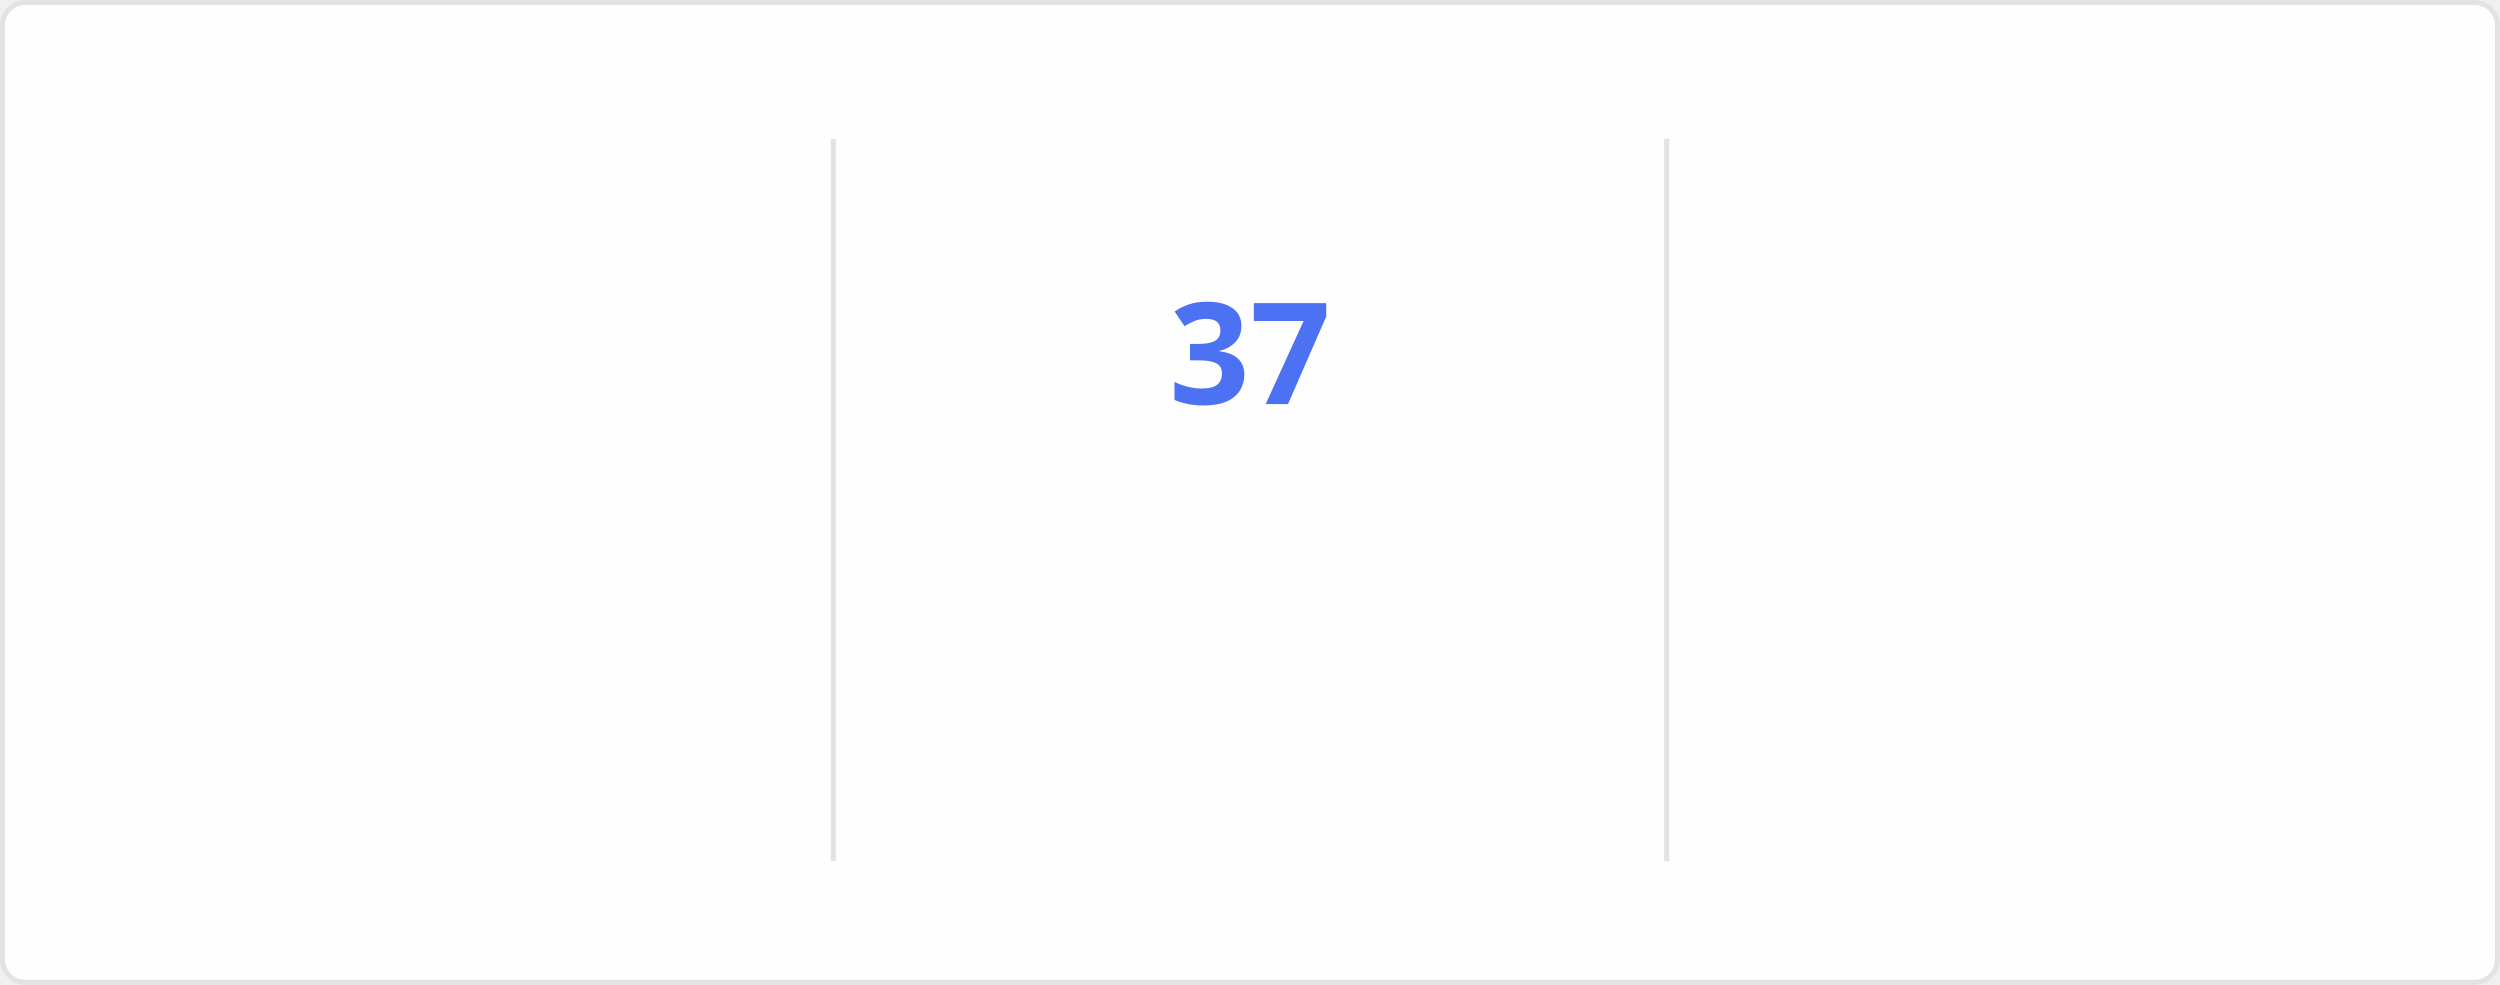
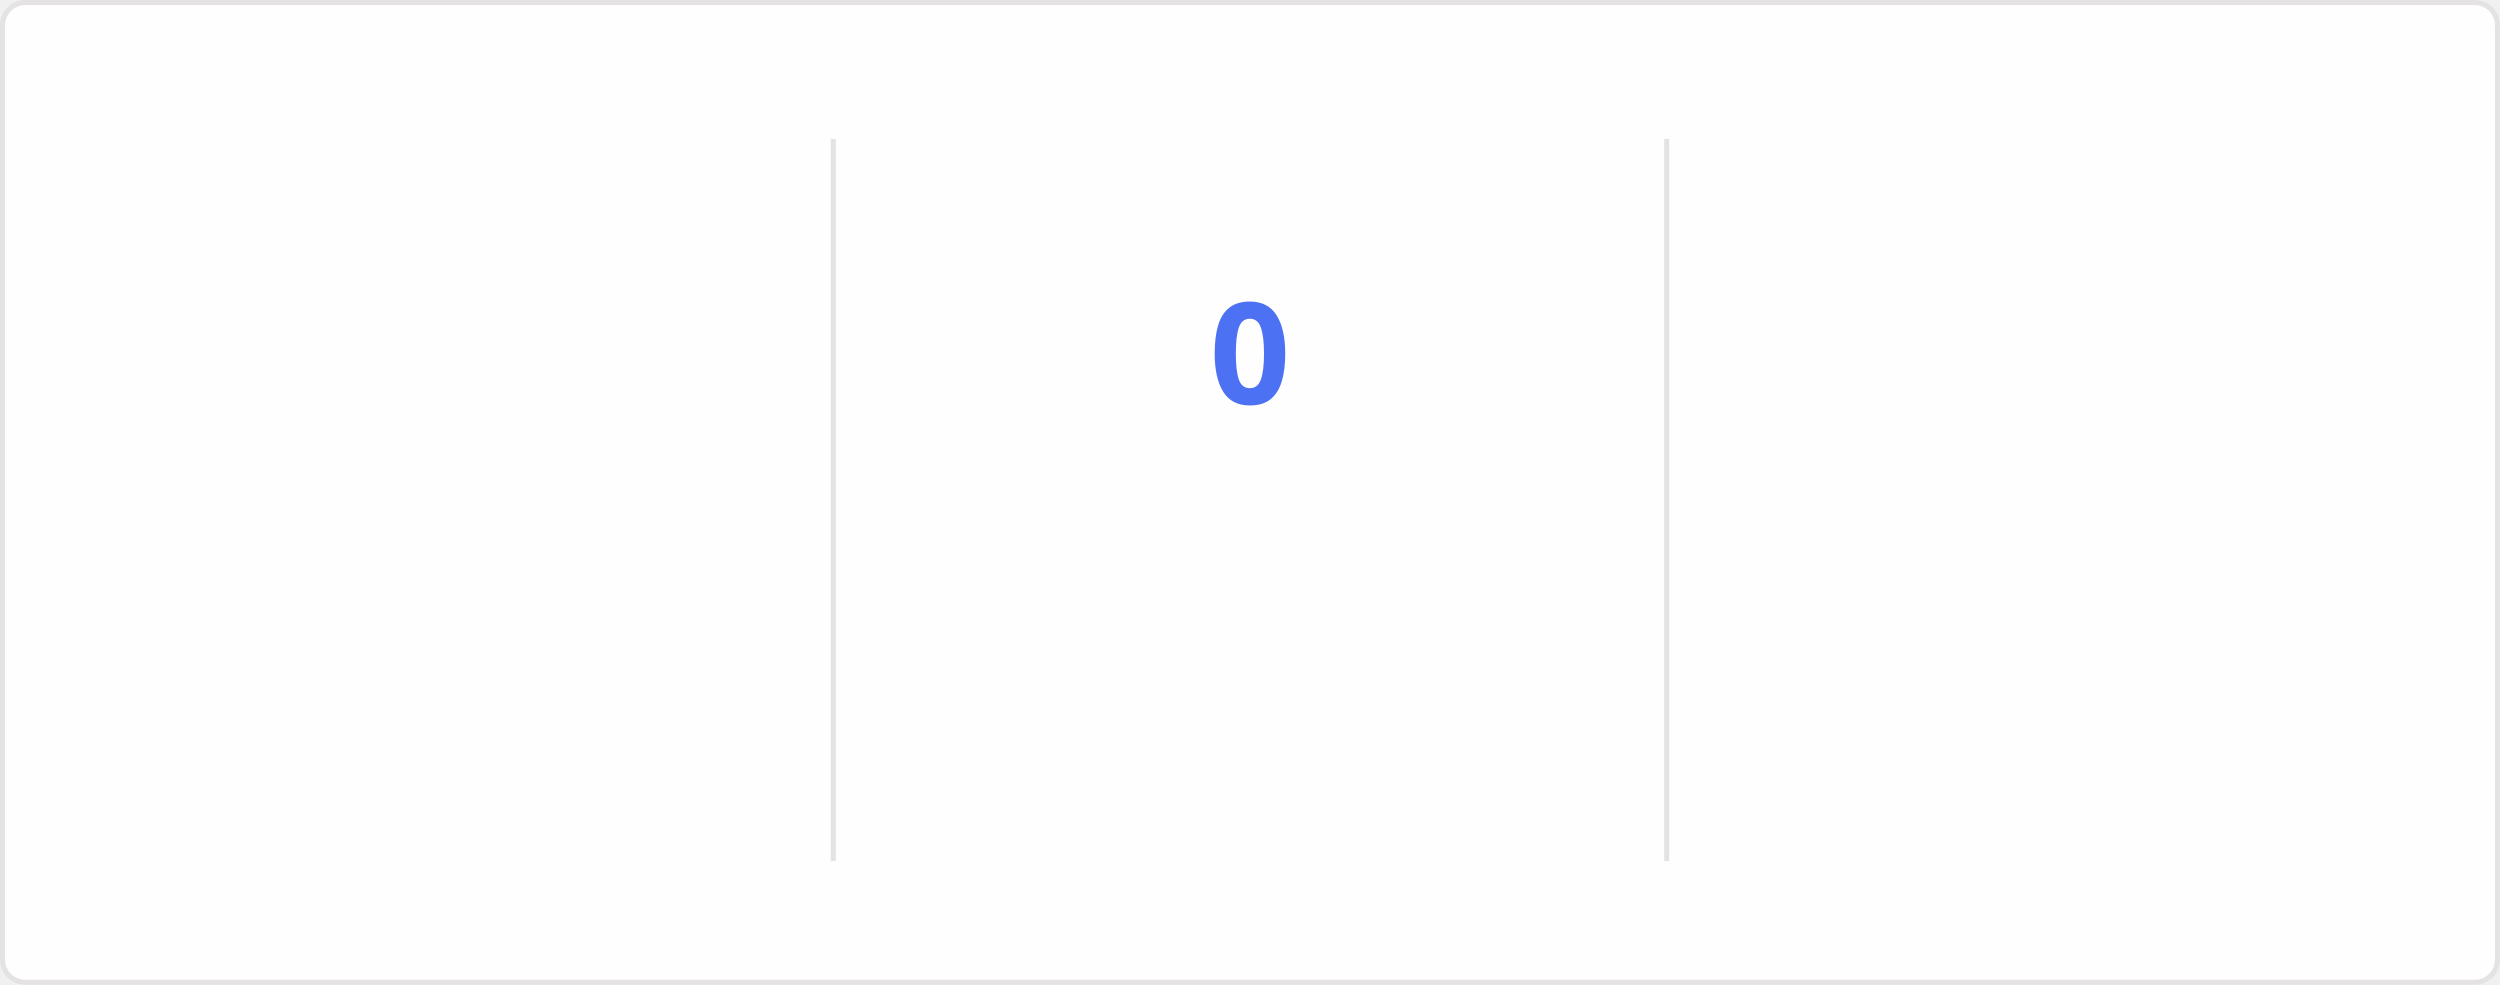
<svg xmlns="http://www.w3.org/2000/svg" style="isolation: isolate" viewBox="0 0 495 195" width="495px" height="195px" direction="ltr">
  <style>
    @keyframes currstreak {
      0% { font-size: 3px; opacity: 0.2; }
      80% { font-size: 34px; opacity: 1; }
      100% { font-size: 28px; opacity: 1; }
    }
    @keyframes fadein {
      0% { opacity: 0; }
      100% { opacity: 1; }
    }
    .big-number {
      font-family: "Segoe UI", Ubuntu, sans-serif;
      font-weight: 700;
      font-size: 28px;
      fill: #2f80ed;
    }
    .label {
      font-family: "Segoe UI", Ubuntu, sans-serif;
      font-weight: 400;
      font-size: 14px;
      fill: #2f80ed;
    }
    .range-text {
      font-family: "Segoe UI", Ubuntu, sans-serif;
      font-weight: 400;
      font-size: 12px;
      fill: #434d58;
    }
    .current-streak-num {
      font-family: "Segoe UI", Ubuntu, sans-serif;
      font-weight: 700;
      font-size: 28px;
      fill: #4c71f2;
    }</style>
  <defs>
    <clipPath id="outer_rectangle">
      <rect width="495" height="195" rx="4.5" />
    </clipPath>
    <mask id="mask_out_ring_behind_fire">
      <rect width="495" height="195" fill="white" />
      <ellipse id="mask-ellipse" cx="247.5" cy="32" rx="13" ry="18" fill="black" />
    </mask>
  </defs>
  <g clip-path="url(#outer_rectangle)">
    <g style="isolation: isolate">
      <rect fill="#fffefe" rx="4.5" x="0.5" y="0.5" width="494" height="194" stroke="#e4e2e2" />
    </g>
    <g style="isolation: isolate">
      <line x1="165" y1="28" x2="165" y2="170" vector-effect="non-scaling-stroke" stroke-width="1" stroke="#e4e2e2" stroke-linejoin="miter" stroke-linecap="square" stroke-miterlimit="3" />
      <line x1="330" y1="28" x2="330" y2="170" vector-effect="non-scaling-stroke" stroke-width="1" stroke="#e4e2e2" stroke-linejoin="miter" stroke-linecap="square" stroke-miterlimit="3" />
    </g>
    <g style="isolation: isolate">
      <g transform="translate(82.5, 48)">
        <text x="0" y="32" stroke-width="0" text-anchor="middle" class="big-number" style="opacity: 0; animation: fadein 0.5s linear forwards 0.6s">
            6.0K
          </text>
      </g>
      <g transform="translate(82.5, 84)">
        <text x="0" y="32" stroke-width="0" text-anchor="middle" class="label" style="opacity: 0; animation: fadein 0.5s linear forwards 0.7s">
            Total Contributions
          </text>
      </g>
      <g transform="translate(82.5, 114)">
        <text x="0" y="32" stroke-width="0" text-anchor="middle" class="range-text" style="opacity: 0; animation: fadein 0.5s linear forwards 0.8s">
            Aug 17 - Present
          </text>
      </g>
    </g>
    <g style="isolation: isolate">
      <g mask="url(#mask_out_ring_behind_fire)">
        <circle cx="247.5" cy="71" r="40" fill="none" stroke="#2f80ed" stroke-width="5" style="opacity: 0; animation: fadein 0.5s linear forwards 0.4s" />
      </g>
      <g transform="translate(247.5, 19.5)" stroke-opacity="0" style="opacity: 0; animation: fadein 0.5s linear forwards 0.6s">
        <path d="M -12 -0.5 L 15 -0.5 L 15 23.5 L -12 23.5 L -12 -0.5 Z" fill="none" />
        <path d="M 1.5 0.67 C 1.5 0.67 2.24 3.32 2.24 5.47 C 2.24 7.53 0.89 9.2 -1.17 9.2 C -3.23 9.2 -4.79 7.53 -4.79 5.47 L -4.76 5.11 C -6.78 7.51 -8 10.62 -8 13.99 C -8 18.41 -4.42 22 0 22 C 4.42 22 8 18.41 8 13.99 C 8 8.6 5.41 3.79 1.5 0.67 Z M -0.29 19 C -2.07 19 -3.51 17.6 -3.51 15.86 C -3.51 14.24 -2.46 13.1 -0.7 12.74 C 1.07 12.38 2.9 11.53 3.92 10.16 C 4.31 11.45 4.51 12.81 4.51 14.2 C 4.51 16.85 2.36 19 -0.29 19 Z" fill="#2f80ed" stroke-opacity="0" />
      </g>
      <g transform="translate(247.5, 48)">
        <text x="0" y="32" stroke-width="0" text-anchor="middle" class="current-streak-num" style="animation: currstreak 0.6s linear forwards">
-             37
+             0
          </text>
      </g>
      <g transform="translate(247.5, 108)">
        <text x="0" y="32" stroke-width="0" text-anchor="middle" class="label" style="opacity: 0; animation: fadein 0.5s linear forwards 0.9s">
            Current Streak
          </text>
      </g>
      <g transform="translate(247.5, 145)">
        <text x="0" y="21" stroke-width="0" text-anchor="middle" class="range-text" style="opacity: 0; animation: fadein 0.5s linear forwards 0.9s">
-             Jul 12 - Aug 17
+             0 days
          </text>
      </g>
    </g>
    <g style="isolation: isolate">
      <g transform="translate(412.5, 48)">
        <text x="0" y="32" stroke-width="0" text-anchor="middle" class="big-number" style="opacity: 0; animation: fadein 0.5s linear forwards 1.2s">
            37
          </text>
      </g>
      <g transform="translate(412.5, 84)">
        <text x="0" y="32" stroke-width="0" text-anchor="middle" class="label" style="opacity: 0; animation: fadein 0.5s linear forwards 1.3s">
            Longest Streak
          </text>
      </g>
      <g transform="translate(412.5, 114)">
        <text x="0" y="32" stroke-width="0" text-anchor="middle" class="range-text" style="opacity: 0; animation: fadein 0.5s linear forwards 1.4s">
            Jul 12 - Aug 17
          </text>
      </g>
    </g>
  </g>
</svg>
